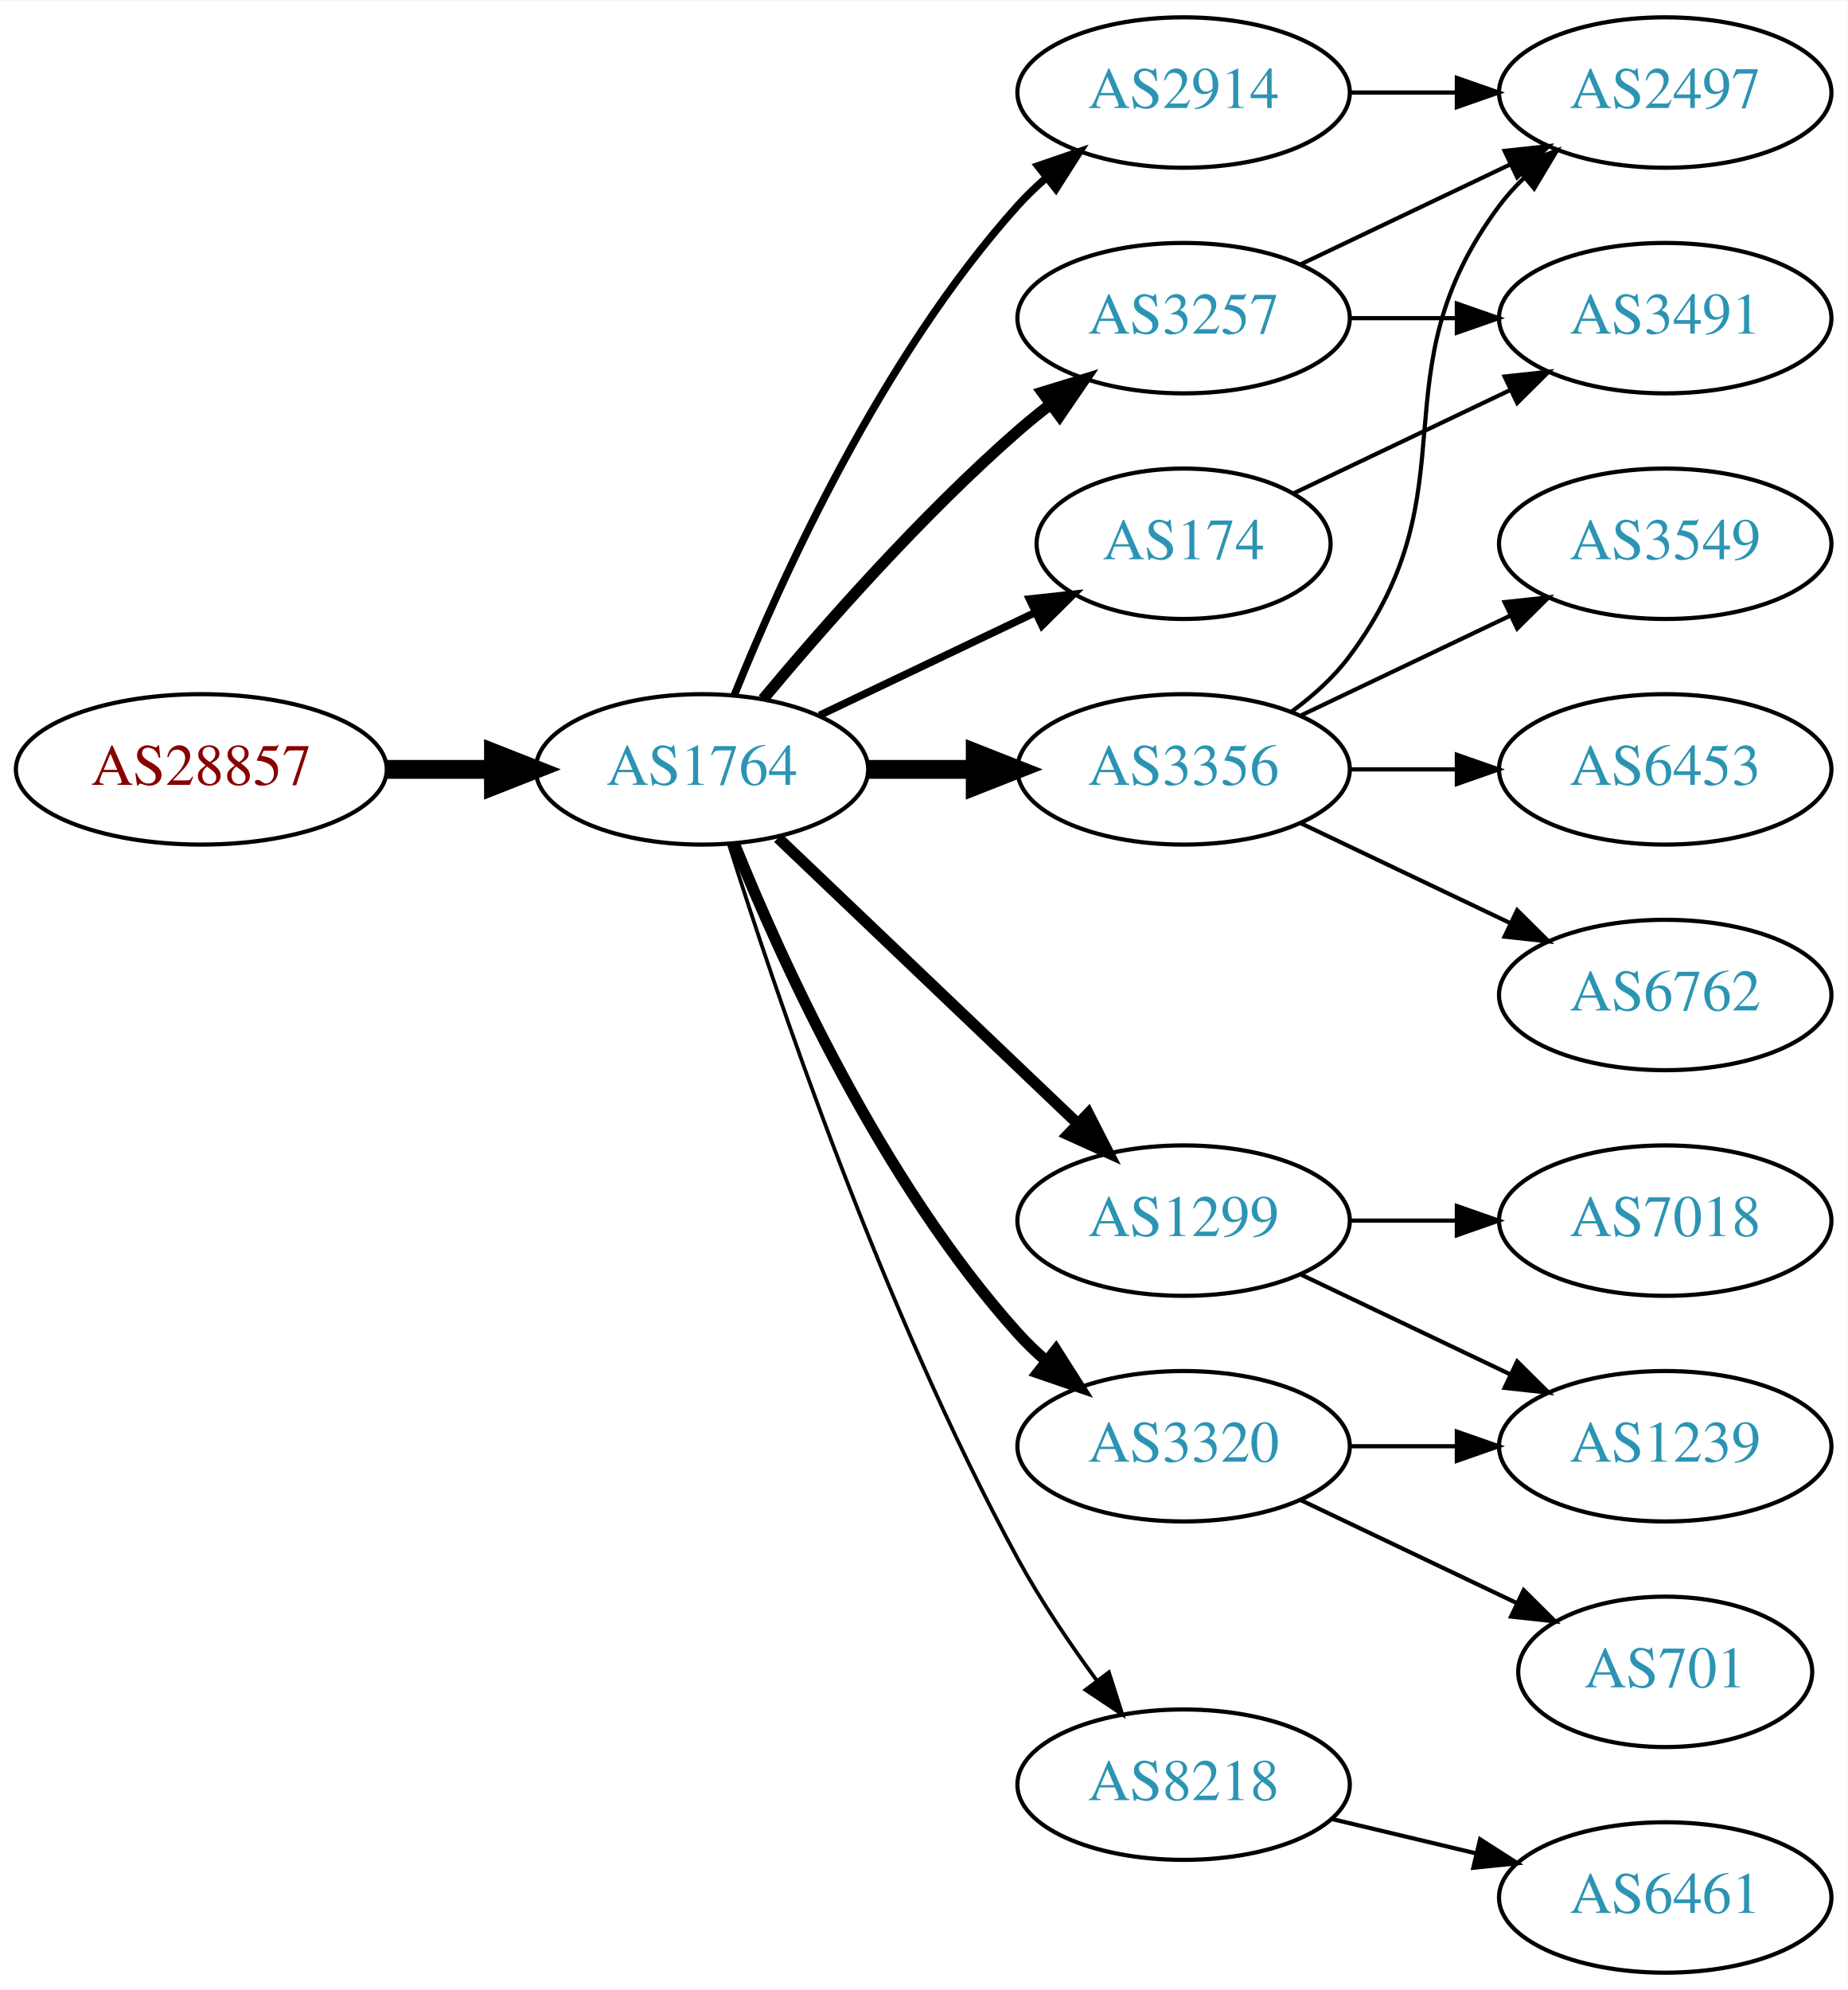
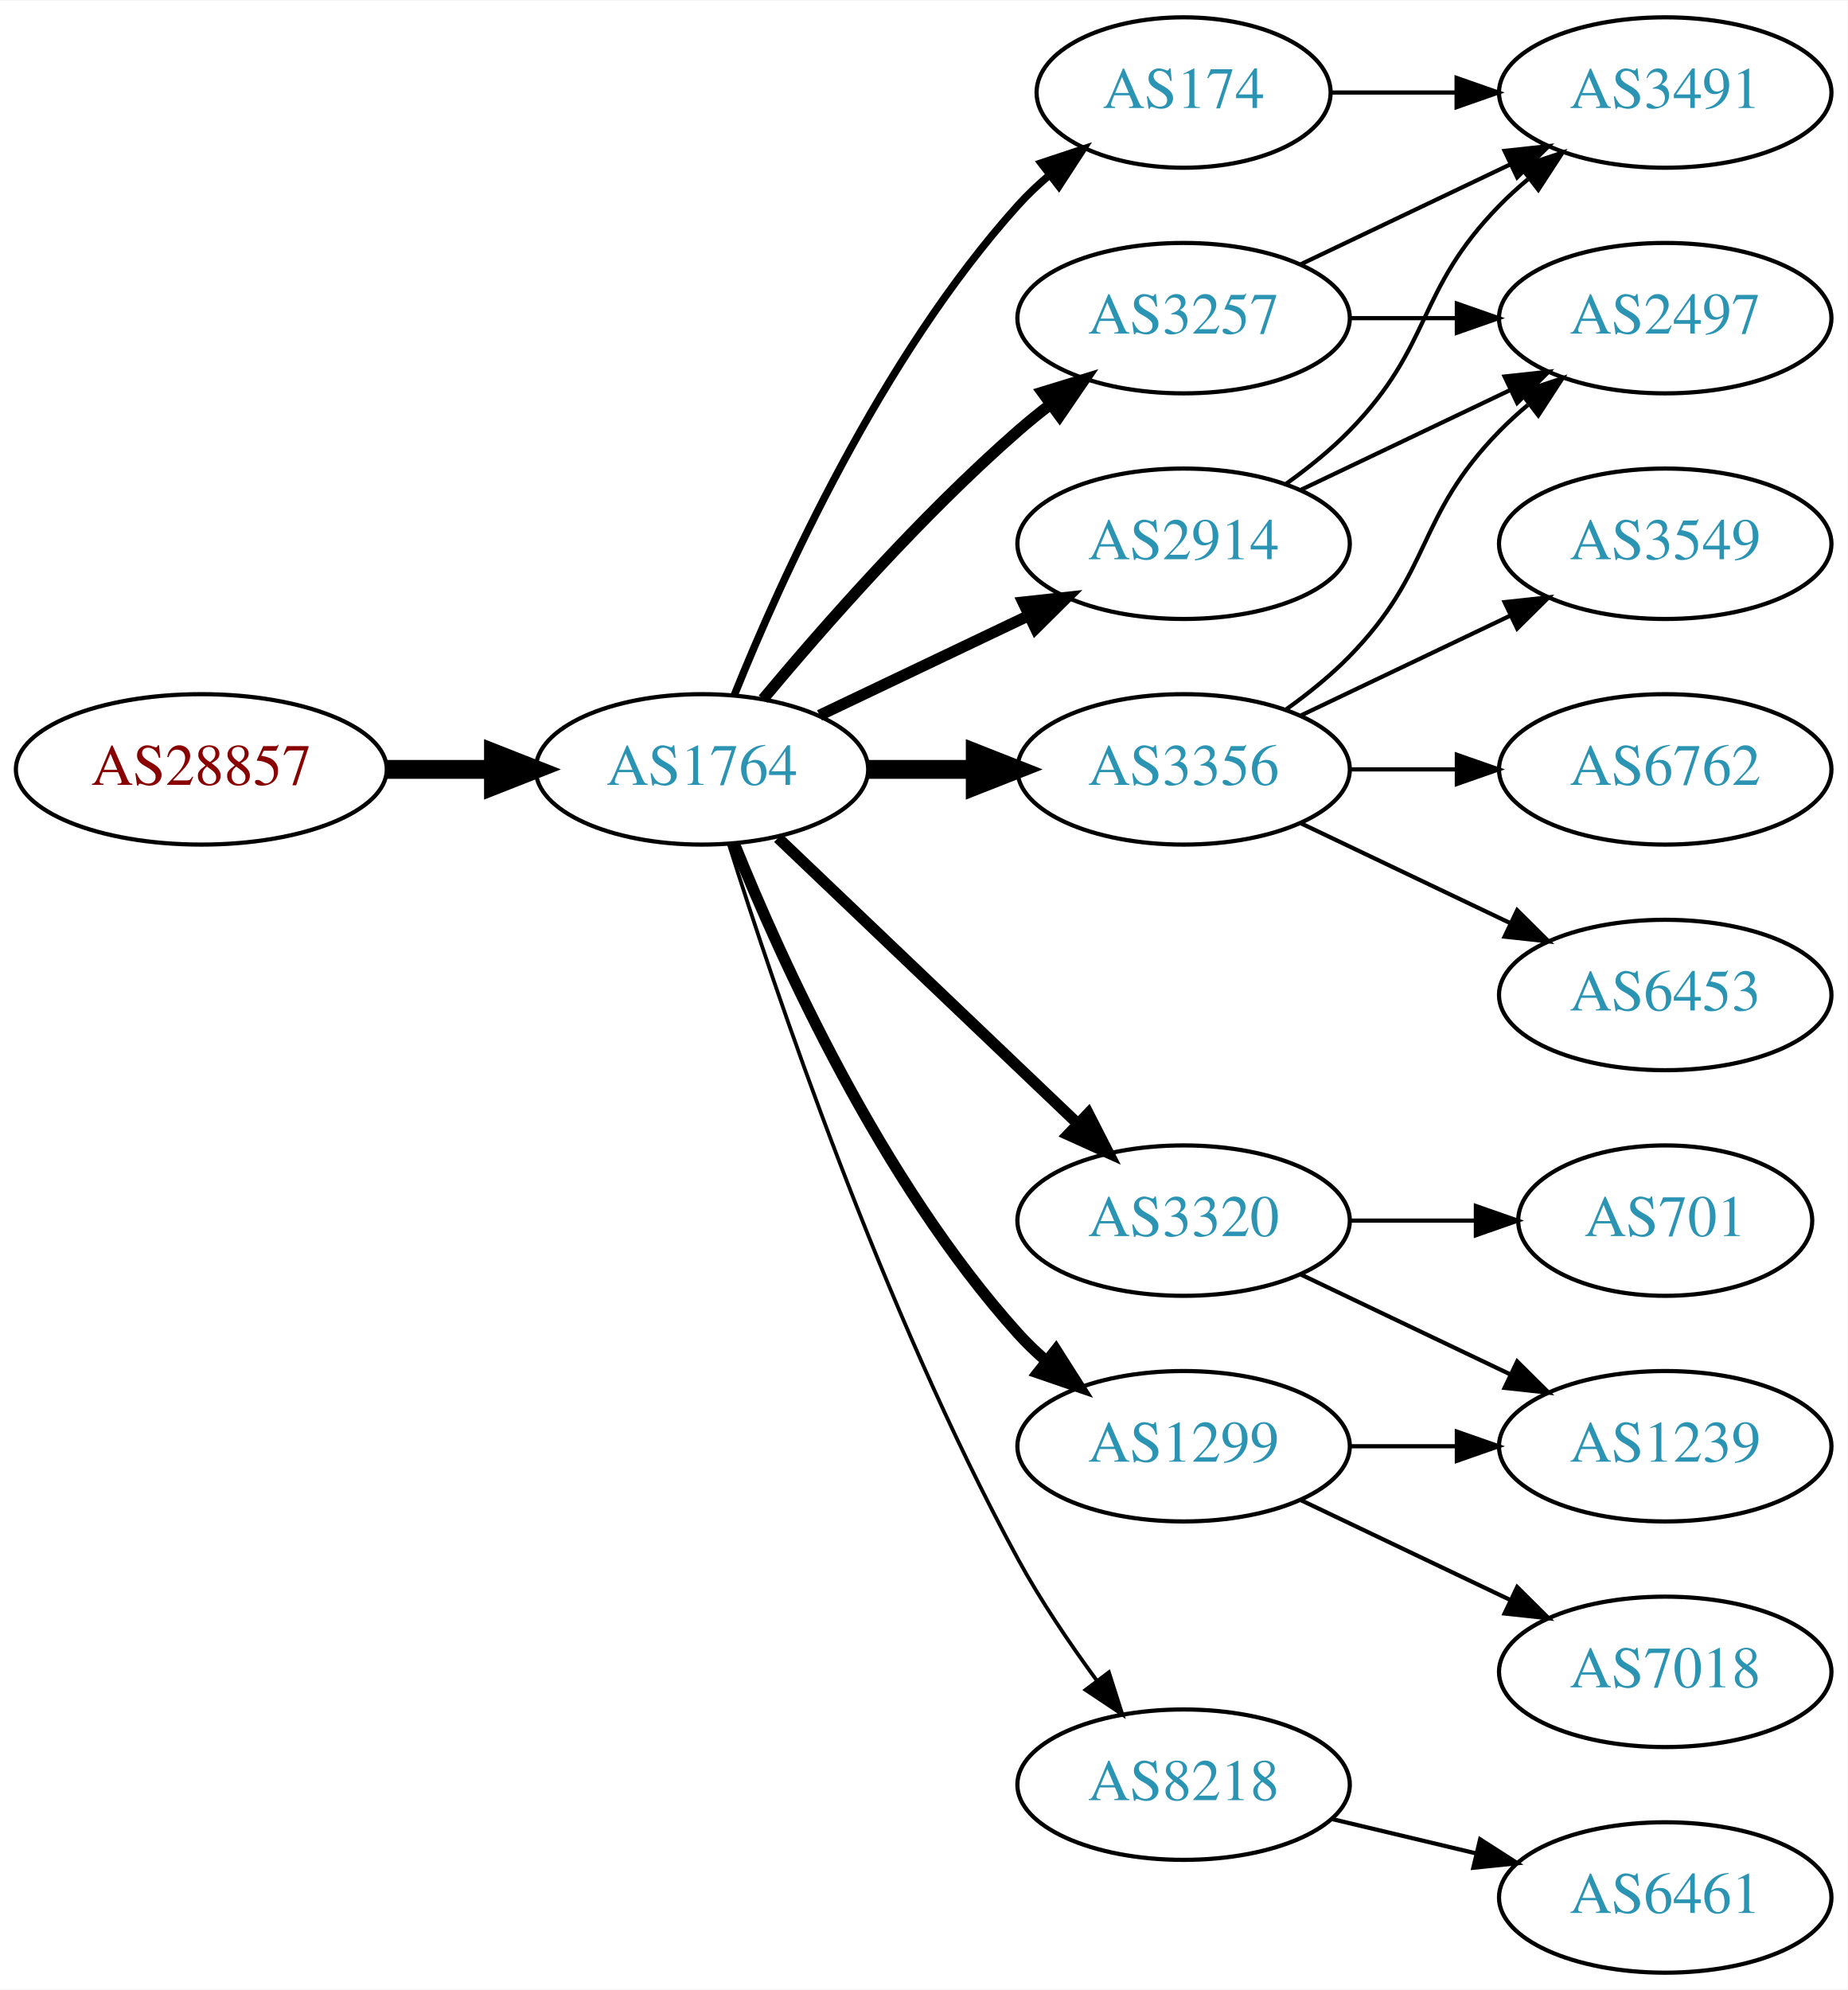
<svg xmlns="http://www.w3.org/2000/svg" xmlns:xlink="http://www.w3.org/1999/xlink" width="442pt" height="476pt" viewBox="0.00 0.00 442.27 476.00">
  <g id="graph0" class="graph" transform="scale(1 1) rotate(0) translate(4 472)">
    <polygon fill="white" stroke="none" points="-4,4 -4,-472 438.271,-472 438.271,4 -4,4" />
    <g id="node1" class="node">
      <g id="a_node1">
        <a xlink:href="/asn/28857" xlink:title="AS28857 ~ DXC Technology Austria GmbH [AT]">
          <ellipse fill="#ffffff" stroke="black" cx="44.196" cy="-288" rx="44.393" ry="18" />
          <text text-anchor="middle" x="44.196" y="-284.3" font-family="Times,serif" font-size="14.00" fill="#880000">AS28857</text>
        </a>
      </g>
    </g>
    <g id="node2" class="node">
      <g id="a_node2">
        <a xlink:href="/asn/1764" xlink:title="AS1764 ~ NEXTLAYER-AS [AT]">
          <ellipse fill="#ffffff" stroke="black" cx="164.039" cy="-288" rx="39.794" ry="18" />
          <text text-anchor="middle" x="164.039" y="-284.3" font-family="Times,serif" font-size="14.00" fill="#2c94b3">AS1764</text>
        </a>
      </g>
    </g>
    <g id="edge1" class="edge">
      <path fill="none" stroke="black" stroke-width="4.5" d="M88.407,-288C96.72,-288 105.482,-288 113.965,-288" />
      <polygon fill="black" stroke="black" stroke-width="4.5" points="114.123,-291.938 124.123,-288 114.123,-284.063 114.123,-291.938" />
    </g>
    <g id="node3" class="node">
      <g id="a_node3">
        <a xlink:href="/asn/2914" xlink:title="AS2914 ~ NTT America, Inc. [US]">
-           <ellipse fill="#ffffff" stroke="black" cx="279.332" cy="-450" rx="39.794" ry="18" />
-           <text text-anchor="middle" x="279.332" y="-446.3" font-family="Times,serif" font-size="14.00" fill="#2c94b3">AS2914</text>
+           <ellipse fill="#ffffff" stroke="black" cx="279.332" cy="-342" rx="39.794" ry="18" />
+           <text text-anchor="middle" x="279.332" y="-338.3" font-family="Times,serif" font-size="14.00" fill="#2c94b3">AS2914</text>
        </a>
      </g>
    </g>
    <g id="edge2" class="edge">
-       <path fill="none" stroke="black" stroke-width="1.8" d="M171.786,-305.787C182.837,-333.243 206.891,-386.578 239.685,-423 241.688,-425.224 243.906,-427.363 246.239,-429.397" />
-       <polygon fill="black" stroke="black" stroke-width="1.8" points="244.437,-432.433 254.458,-435.873 248.769,-426.935 244.437,-432.433" />
+       <path fill="none" stroke="black" stroke-width="2.7" d="M192.175,-300.934C207.169,-308.081 225.99,-317.052 242.213,-324.785" />
+       <polygon fill="black" stroke="black" stroke-width="2.7" points="240.884,-328.028 251.417,-329.171 243.895,-321.709 240.884,-328.028" />
    </g>
    <g id="node4" class="node">
      <g id="a_node4">
+         <a xlink:href="/asn/174" xlink:title="AS174 ~ Cogent Communications [US]">
+           <ellipse fill="#ffffff" stroke="black" cx="279.332" cy="-450" rx="35.194" ry="18" />
+           <text text-anchor="middle" x="279.332" y="-446.3" font-family="Times,serif" font-size="14.00" fill="#2c94b3">AS174</text>
+         </a>
+       </g>
+     </g>
+     <g id="edge3" class="edge">
+       <path fill="none" stroke="black" stroke-width="1.8" d="M171.786,-305.787C182.837,-333.243 206.891,-386.578 239.685,-423 242.001,-425.572 244.606,-428.03 247.341,-430.343" />
+       <polygon fill="black" stroke="black" stroke-width="1.8" points="245.207,-433.117 255.264,-436.448 249.479,-427.572 245.207,-433.117" />
+     </g>
+     <g id="node5" class="node">
+       <g id="a_node5">
        <a xlink:href="/asn/3257" xlink:title="AS3257 ~ GTT [DE]">
          <ellipse fill="#ffffff" stroke="black" cx="279.332" cy="-396" rx="39.794" ry="18" />
          <text text-anchor="middle" x="279.332" y="-392.3" font-family="Times,serif" font-size="14.00" fill="#2c94b3">AS3257</text>
        </a>
      </g>
    </g>
-     <g id="edge3" class="edge">
+     <g id="edge4" class="edge">
      <path fill="none" stroke="black" stroke-width="2.7" d="M178.669,-304.817C192.951,-321.929 216.498,-348.745 239.685,-369 242.151,-371.154 244.789,-373.294 247.487,-375.372" />
      <polygon fill="black" stroke="black" stroke-width="2.7" points="245.512,-378.264 255.641,-381.37 249.66,-372.625 245.512,-378.264" />
    </g>
-     <g id="node5" class="node">
-       <g id="a_node5">
-         <a xlink:href="/asn/3320" xlink:title="AS3320 ~ DTAG [DE]">
-           <ellipse fill="#ffffff" stroke="black" cx="279.332" cy="-126" rx="39.794" ry="18" />
-           <text text-anchor="middle" x="279.332" y="-122.3" font-family="Times,serif" font-size="14.00" fill="#2c94b3">AS3320</text>
-         </a>
-       </g>
-     </g>
-     <g id="edge4" class="edge">
-       <path fill="none" stroke="black" stroke-width="2.7" d="M171.786,-270.213C182.837,-242.757 206.891,-189.422 239.685,-153 241.688,-150.776 243.906,-148.637 246.239,-146.603" />
-       <polygon fill="black" stroke="black" stroke-width="2.7" points="248.769,-149.065 254.458,-140.127 244.437,-143.567 248.769,-149.065" />
-     </g>
    <g id="node6" class="node">
      <g id="a_node6">
-         <a xlink:href="/asn/3356" xlink:title="AS3356 ~ Level 3 Parent, LLC [US]">
-           <ellipse fill="#ffffff" stroke="black" cx="279.332" cy="-288" rx="39.794" ry="18" />
-           <text text-anchor="middle" x="279.332" y="-284.3" font-family="Times,serif" font-size="14.00" fill="#2c94b3">AS3356</text>
+         <a xlink:href="/asn/3320" xlink:title="AS3320 ~ DTAG [DE]">
+           <ellipse fill="#ffffff" stroke="black" cx="279.332" cy="-180" rx="39.794" ry="18" />
+           <text text-anchor="middle" x="279.332" y="-176.3" font-family="Times,serif" font-size="14.00" fill="#2c94b3">AS3320</text>
        </a>
      </g>
    </g>
    <g id="edge5" class="edge">
-       <path fill="none" stroke="black" stroke-width="4.5" d="M203.711,-288C211.914,-288 220.678,-288 229.21,-288" />
-       <polygon fill="black" stroke="black" stroke-width="4.5" points="229.449,-291.938 239.449,-288 229.449,-284.063 229.449,-291.938" />
+       <path fill="none" stroke="black" stroke-width="2.7" d="M182.245,-271.597C201.321,-253.413 232.241,-223.937 253.838,-203.349" />
+       <polygon fill="black" stroke="black" stroke-width="2.7" points="256.511,-205.637 261.334,-196.203 251.681,-200.57 256.511,-205.637" />
    </g>
    <g id="node7" class="node">
      <g id="a_node7">
        <a xlink:href="/asn/8218" xlink:title="AS8218 ~ legacy Neotelecoms [FR]">
          <ellipse fill="#ffffff" stroke="black" cx="279.332" cy="-45" rx="39.794" ry="18" />
          <text text-anchor="middle" x="279.332" y="-41.3" font-family="Times,serif" font-size="14.00" fill="#2c94b3">AS8218</text>
        </a>
      </g>
    </g>
    <g id="edge6" class="edge">
      <path fill="none" stroke="black" stroke-width="0.9" d="M170.46,-270.159C181.231,-235.854 207.122,-158.797 239.685,-99 245.117,-89.026 252.091,-78.731 258.617,-69.84" />
      <polygon fill="black" stroke="black" stroke-width="0.9" points="261.45,-71.895 264.67,-61.802 255.858,-67.684 261.45,-71.895" />
    </g>
    <g id="node8" class="node">
      <g id="a_node8">
-         <a xlink:href="/asn/1299" xlink:title="AS1299 ~ Telia Carrier [EU]">
-           <ellipse fill="#ffffff" stroke="black" cx="279.332" cy="-180" rx="39.794" ry="18" />
-           <text text-anchor="middle" x="279.332" y="-176.3" font-family="Times,serif" font-size="14.00" fill="#2c94b3">AS1299</text>
+         <a xlink:href="/asn/3356" xlink:title="AS3356 ~ Level 3 Parent, LLC [US]">
+           <ellipse fill="#ffffff" stroke="black" cx="279.332" cy="-288" rx="39.794" ry="18" />
+           <text text-anchor="middle" x="279.332" y="-284.3" font-family="Times,serif" font-size="14.00" fill="#2c94b3">AS3356</text>
        </a>
      </g>
    </g>
    <g id="edge7" class="edge">
-       <path fill="none" stroke="black" stroke-width="2.7" d="M182.245,-271.597C201.321,-253.413 232.241,-223.937 253.838,-203.349" />
-       <polygon fill="black" stroke="black" stroke-width="2.7" points="256.511,-205.637 261.334,-196.203 251.681,-200.57 256.511,-205.637" />
+       <path fill="none" stroke="black" stroke-width="4.5" d="M203.711,-288C211.914,-288 220.678,-288 229.21,-288" />
+       <polygon fill="black" stroke="black" stroke-width="4.5" points="229.449,-291.938 239.449,-288 229.449,-284.063 229.449,-291.938" />
    </g>
    <g id="node9" class="node">
      <g id="a_node9">
-         <a xlink:href="/asn/174" xlink:title="AS174 ~ Cogent Communications [US]">
-           <ellipse fill="#ffffff" stroke="black" cx="279.332" cy="-342" rx="35.194" ry="18" />
-           <text text-anchor="middle" x="279.332" y="-338.3" font-family="Times,serif" font-size="14.00" fill="#2c94b3">AS174</text>
+         <a xlink:href="/asn/1299" xlink:title="AS1299 ~ Telia Carrier [EU]">
+           <ellipse fill="#ffffff" stroke="black" cx="279.332" cy="-126" rx="39.794" ry="18" />
+           <text text-anchor="middle" x="279.332" y="-122.3" font-family="Times,serif" font-size="14.00" fill="#2c94b3">AS1299</text>
        </a>
      </g>
    </g>
    <g id="edge8" class="edge">
-       <path fill="none" stroke="black" stroke-width="1.8" d="M192.175,-300.934C207.607,-308.29 227.092,-317.577 243.628,-325.459" />
-       <polygon fill="black" stroke="black" stroke-width="1.8" points="242.436,-328.768 252.969,-329.911 245.448,-322.449 242.436,-328.768" />
+       <path fill="none" stroke="black" stroke-width="2.7" d="M171.786,-270.213C182.837,-242.757 206.891,-189.422 239.685,-153 241.688,-150.776 243.906,-148.637 246.239,-146.603" />
+       <polygon fill="black" stroke="black" stroke-width="2.7" points="248.769,-149.065 254.458,-140.127 244.437,-143.567 248.769,-149.065" />
    </g>
    <g id="node10" class="node">
      <g id="a_node10">
        <a xlink:href="/asn/2497" xlink:title="AS2497 ~ Internet Initiative Japan Inc. [JP]">
+           <ellipse fill="#ffffff" stroke="black" cx="394.625" cy="-396" rx="39.794" ry="18" />
+           <text text-anchor="middle" x="394.625" y="-392.3" font-family="Times,serif" font-size="14.00" fill="#2c94b3">AS2497</text>
+         </a>
+       </g>
+     </g>
+     <g id="edge9" class="edge">
+       <path fill="none" stroke="black" d="M307.468,-354.934C322.462,-362.081 341.283,-371.052 357.506,-378.785" />
+       <polygon fill="black" stroke="black" points="356.177,-382.028 366.71,-383.171 359.188,-375.709 356.177,-382.028" />
+     </g>
+     <g id="node11" class="node">
+       <g id="a_node11">
+         <a xlink:href="/asn/3491" xlink:title="AS3491 ~ PCCW Global, Inc. [US]">
          <ellipse fill="#ffffff" stroke="black" cx="394.625" cy="-450" rx="39.794" ry="18" />
-           <text text-anchor="middle" x="394.625" y="-446.3" font-family="Times,serif" font-size="14.00" fill="#2c94b3">AS2497</text>
-         </a>
-       </g>
-     </g>
-     <g id="edge21" class="edge">
-       <path fill="none" stroke="black" d="M319.004,-450C327.207,-450 335.971,-450 344.503,-450" />
-       <polygon fill="black" stroke="black" points="344.742,-453.5 354.742,-450 344.742,-446.5 344.742,-453.5" />
-     </g>
-     <g id="edge19" class="edge">
+           <text text-anchor="middle" x="394.625" y="-446.3" font-family="Times,serif" font-size="14.00" fill="#2c94b3">AS3491</text>
+         </a>
+       </g>
+     </g>
+     <g id="edge10" class="edge">
+       <path fill="none" stroke="black" d="M303.926,-356.389C309.182,-360.148 314.513,-364.437 318.978,-369 339.151,-389.617 334.806,-402.383 354.978,-423 357.071,-425.139 359.354,-427.218 361.731,-429.21" />
+       <polygon fill="black" stroke="black" points="359.974,-432.275 370.031,-435.611 364.249,-426.732 359.974,-432.275" />
+     </g>
+     <g id="edge22" class="edge">
+       <path fill="none" stroke="black" d="M314.631,-450C324.008,-450 334.358,-450 344.393,-450" />
+       <polygon fill="black" stroke="black" points="344.681,-453.5 354.681,-450 344.681,-446.5 344.681,-453.5" />
+     </g>
+     <g id="edge11" class="edge">
+       <path fill="none" stroke="black" d="M319.004,-396C327.207,-396 335.971,-396 344.503,-396" />
+       <polygon fill="black" stroke="black" points="344.742,-399.5 354.742,-396 344.742,-392.5 344.742,-399.5" />
+     </g>
+     <g id="edge12" class="edge">
      <path fill="none" stroke="black" d="M307.468,-408.934C322.462,-416.081 341.283,-425.052 357.506,-432.785" />
      <polygon fill="black" stroke="black" points="356.177,-436.028 366.71,-437.171 359.188,-429.709 356.177,-436.028" />
    </g>
-     <g id="node18" class="node">
-       <g id="a_node18">
-         <a xlink:href="/asn/3491" xlink:title="AS3491 ~ PCCW Global, Inc. [US]">
-           <ellipse fill="#ffffff" stroke="black" cx="394.625" cy="-396" rx="39.794" ry="18" />
-           <text text-anchor="middle" x="394.625" y="-392.3" font-family="Times,serif" font-size="14.00" fill="#2c94b3">AS3491</text>
-         </a>
-       </g>
-     </g>
-     <g id="edge18" class="edge">
-       <path fill="none" stroke="black" d="M319.004,-396C327.207,-396 335.971,-396 344.503,-396" />
-       <polygon fill="black" stroke="black" points="344.742,-399.5 354.742,-396 344.742,-392.5 344.742,-399.5" />
-     </g>
-     <g id="node15" class="node">
-       <g id="a_node15">
+     <g id="node12" class="node">
+       <g id="a_node12">
+         <a xlink:href="/asn/701" xlink:title="AS701 ~ UUNET [US]">
+           <ellipse fill="#ffffff" stroke="black" cx="394.625" cy="-180" rx="35.194" ry="18" />
+           <text text-anchor="middle" x="394.625" y="-176.3" font-family="Times,serif" font-size="14.00" fill="#2c94b3">AS701</text>
+         </a>
+       </g>
+     </g>
+     <g id="edge13" class="edge">
+       <path fill="none" stroke="black" d="M319.004,-180C328.709,-180 339.2,-180 349.163,-180" />
+       <polygon fill="black" stroke="black" points="349.299,-183.5 359.299,-180 349.299,-176.5 349.299,-183.5" />
+     </g>
+     <g id="node13" class="node">
+       <g id="a_node13">
        <a xlink:href="/asn/1239" xlink:title="AS1239 ~ Sprint [US]">
          <ellipse fill="#ffffff" stroke="black" cx="394.625" cy="-126" rx="39.794" ry="18" />
          <text text-anchor="middle" x="394.625" y="-122.3" font-family="Times,serif" font-size="14.00" fill="#2c94b3">AS1239</text>
        </a>
      </g>
    </g>
    <g id="edge14" class="edge">
-       <path fill="none" stroke="black" d="M319.004,-126C327.207,-126 335.971,-126 344.503,-126" />
-       <polygon fill="black" stroke="black" points="344.742,-129.5 354.742,-126 344.742,-122.5 344.742,-129.5" />
-     </g>
-     <g id="node16" class="node">
-       <g id="a_node16">
-         <a xlink:href="/asn/701" xlink:title="AS701 ~ UUNET [US]">
-           <ellipse fill="#ffffff" stroke="black" cx="394.625" cy="-72" rx="35.194" ry="18" />
-           <text text-anchor="middle" x="394.625" y="-68.3" font-family="Times,serif" font-size="14.00" fill="#2c94b3">AS701</text>
-         </a>
-       </g>
-     </g>
-     <g id="edge15" class="edge">
-       <path fill="none" stroke="black" d="M307.468,-113.066C322.9,-105.71 342.385,-96.423 358.92,-88.541" />
-       <polygon fill="black" stroke="black" points="360.741,-91.551 368.262,-84.089 357.729,-85.232 360.741,-91.551" />
-     </g>
-     <g id="edge9" class="edge">
-       <path fill="none" stroke="black" d="M305.262,-301.882C310.338,-305.611 315.256,-310.016 318.978,-315 349.249,-355.542 324.707,-382.458 354.978,-423 356.723,-425.336 358.73,-427.545 360.893,-429.617" />
-       <polygon fill="black" stroke="black" points="358.771,-432.405 368.694,-436.118 363.253,-427.027 358.771,-432.405" />
-     </g>
-     <g id="node11" class="node">
-       <g id="a_node11">
-         <a xlink:href="/asn/3549" xlink:title="AS3549 ~ Level 3 Parent, LLC [US]">
-           <ellipse fill="#ffffff" stroke="black" cx="394.625" cy="-342" rx="39.794" ry="18" />
-           <text text-anchor="middle" x="394.625" y="-338.3" font-family="Times,serif" font-size="14.00" fill="#2c94b3">AS3549</text>
-         </a>
-       </g>
-     </g>
-     <g id="edge10" class="edge">
-       <path fill="none" stroke="black" d="M307.468,-300.934C322.462,-308.081 341.283,-317.052 357.506,-324.785" />
-       <polygon fill="black" stroke="black" points="356.177,-328.028 366.71,-329.171 359.188,-321.709 356.177,-328.028" />
-     </g>
-     <g id="node12" class="node">
-       <g id="a_node12">
-         <a xlink:href="/asn/6453" xlink:title="AS6453 ~ TATA COMMUNICATIONS (AMERICA) INC [US]">
-           <ellipse fill="#ffffff" stroke="black" cx="394.625" cy="-288" rx="39.794" ry="18" />
-           <text text-anchor="middle" x="394.625" y="-284.3" font-family="Times,serif" font-size="14.00" fill="#2c94b3">AS6453</text>
-         </a>
-       </g>
-     </g>
-     <g id="edge11" class="edge">
-       <path fill="none" stroke="black" d="M319.004,-288C327.207,-288 335.971,-288 344.503,-288" />
-       <polygon fill="black" stroke="black" points="344.742,-291.5 354.742,-288 344.742,-284.5 344.742,-291.5" />
-     </g>
-     <g id="node13" class="node">
-       <g id="a_node13">
-         <a xlink:href="/asn/6762" xlink:title="AS6762 ~ TELECOM ITALIA SPARKLE S.p.A. [IT]">
-           <ellipse fill="#ffffff" stroke="black" cx="394.625" cy="-234" rx="39.794" ry="18" />
-           <text text-anchor="middle" x="394.625" y="-230.3" font-family="Times,serif" font-size="14.00" fill="#2c94b3">AS6762</text>
-         </a>
-       </g>
-     </g>
-     <g id="edge12" class="edge">
-       <path fill="none" stroke="black" d="M307.468,-275.066C322.462,-267.919 341.283,-258.948 357.506,-251.215" />
-       <polygon fill="black" stroke="black" points="359.188,-254.291 366.71,-246.829 356.177,-247.972 359.188,-254.291" />
+       <path fill="none" stroke="black" d="M307.468,-167.066C322.462,-159.919 341.283,-150.948 357.506,-143.215" />
+       <polygon fill="black" stroke="black" points="359.188,-146.291 366.71,-138.829 356.177,-139.972 359.188,-146.291" />
    </g>
    <g id="node14" class="node">
      <g id="a_node14">
        <a xlink:href="/asn/6461" xlink:title="AS6461 ~ Zayo Bandwidth [US]">
          <ellipse fill="#ffffff" stroke="black" cx="394.625" cy="-18" rx="39.794" ry="18" />
          <text text-anchor="middle" x="394.625" y="-14.3" font-family="Times,serif" font-size="14.00" fill="#2c94b3">AS6461</text>
        </a>
      </g>
    </g>
-     <g id="edge13" class="edge">
+     <g id="edge15" class="edge">
      <path fill="none" stroke="black" d="M314.939,-36.752C325.81,-34.162 337.964,-31.265 349.407,-28.538" />
      <polygon fill="black" stroke="black" points="350.313,-31.92 359.229,-26.197 348.69,-25.111 350.313,-31.92" />
    </g>
    <g id="edge16" class="edge">
-       <path fill="none" stroke="black" d="M307.468,-167.066C322.462,-159.919 341.283,-150.948 357.506,-143.215" />
-       <polygon fill="black" stroke="black" points="359.188,-146.291 366.71,-138.829 356.177,-139.972 359.188,-146.291" />
+       <path fill="none" stroke="black" d="M303.926,-302.389C309.182,-306.148 314.513,-310.437 318.978,-315 339.151,-335.617 334.806,-348.383 354.978,-369 357.071,-371.139 359.354,-373.218 361.731,-375.21" />
+       <polygon fill="black" stroke="black" points="359.974,-378.275 370.031,-381.611 364.249,-372.732 359.974,-378.275" />
+     </g>
+     <g id="node15" class="node">
+       <g id="a_node15">
+         <a xlink:href="/asn/3549" xlink:title="AS3549 ~ Level 3 Parent, LLC [US]">
+           <ellipse fill="#ffffff" stroke="black" cx="394.625" cy="-342" rx="39.794" ry="18" />
+           <text text-anchor="middle" x="394.625" y="-338.3" font-family="Times,serif" font-size="14.00" fill="#2c94b3">AS3549</text>
+         </a>
+       </g>
+     </g>
+     <g id="edge17" class="edge">
+       <path fill="none" stroke="black" d="M307.468,-300.934C322.462,-308.081 341.283,-317.052 357.506,-324.785" />
+       <polygon fill="black" stroke="black" points="356.177,-328.028 366.71,-329.171 359.188,-321.709 356.177,-328.028" />
+     </g>
+     <g id="node16" class="node">
+       <g id="a_node16">
+         <a xlink:href="/asn/6762" xlink:title="AS6762 ~ TELECOM ITALIA SPARKLE S.p.A. [IT]">
+           <ellipse fill="#ffffff" stroke="black" cx="394.625" cy="-288" rx="39.794" ry="18" />
+           <text text-anchor="middle" x="394.625" y="-284.3" font-family="Times,serif" font-size="14.00" fill="#2c94b3">AS6762</text>
+         </a>
+       </g>
+     </g>
+     <g id="edge18" class="edge">
+       <path fill="none" stroke="black" d="M319.004,-288C327.207,-288 335.971,-288 344.503,-288" />
+       <polygon fill="black" stroke="black" points="344.742,-291.5 354.742,-288 344.742,-284.5 344.742,-291.5" />
    </g>
    <g id="node17" class="node">
      <g id="a_node17">
+         <a xlink:href="/asn/6453" xlink:title="AS6453 ~ TATA COMMUNICATIONS (AMERICA) INC [US]">
+           <ellipse fill="#ffffff" stroke="black" cx="394.625" cy="-234" rx="39.794" ry="18" />
+           <text text-anchor="middle" x="394.625" y="-230.3" font-family="Times,serif" font-size="14.00" fill="#2c94b3">AS6453</text>
+         </a>
+       </g>
+     </g>
+     <g id="edge19" class="edge">
+       <path fill="none" stroke="black" d="M307.468,-275.066C322.462,-267.919 341.283,-258.948 357.506,-251.215" />
+       <polygon fill="black" stroke="black" points="359.188,-254.291 366.71,-246.829 356.177,-247.972 359.188,-254.291" />
+     </g>
+     <g id="edge21" class="edge">
+       <path fill="none" stroke="black" d="M319.004,-126C327.207,-126 335.971,-126 344.503,-126" />
+       <polygon fill="black" stroke="black" points="344.742,-129.5 354.742,-126 344.742,-122.5 344.742,-129.5" />
+     </g>
+     <g id="node18" class="node">
+       <g id="a_node18">
        <a xlink:href="/asn/7018" xlink:title="AS7018 ~ AT&amp;T Services, Inc. [US]">
-           <ellipse fill="#ffffff" stroke="black" cx="394.625" cy="-180" rx="39.794" ry="18" />
-           <text text-anchor="middle" x="394.625" y="-176.3" font-family="Times,serif" font-size="14.00" fill="#2c94b3">AS7018</text>
-         </a>
-       </g>
-     </g>
-     <g id="edge17" class="edge">
-       <path fill="none" stroke="black" d="M319.004,-180C327.207,-180 335.971,-180 344.503,-180" />
-       <polygon fill="black" stroke="black" points="344.742,-183.5 354.742,-180 344.742,-176.5 344.742,-183.5" />
+           <ellipse fill="#ffffff" stroke="black" cx="394.625" cy="-72" rx="39.794" ry="18" />
+           <text text-anchor="middle" x="394.625" y="-68.3" font-family="Times,serif" font-size="14.00" fill="#2c94b3">AS7018</text>
+         </a>
+       </g>
    </g>
    <g id="edge20" class="edge">
-       <path fill="none" stroke="black" d="M305.757,-354.119C321.059,-361.413 340.783,-370.814 357.665,-378.86" />
-       <polygon fill="black" stroke="black" points="356.172,-382.026 366.705,-383.169 359.184,-375.707 356.172,-382.026" />
+       <path fill="none" stroke="black" d="M307.468,-113.066C322.462,-105.919 341.283,-96.948 357.506,-89.215" />
+       <polygon fill="black" stroke="black" points="359.188,-92.291 366.71,-84.829 356.177,-85.972 359.188,-92.291" />
    </g>
  </g>
</svg>
